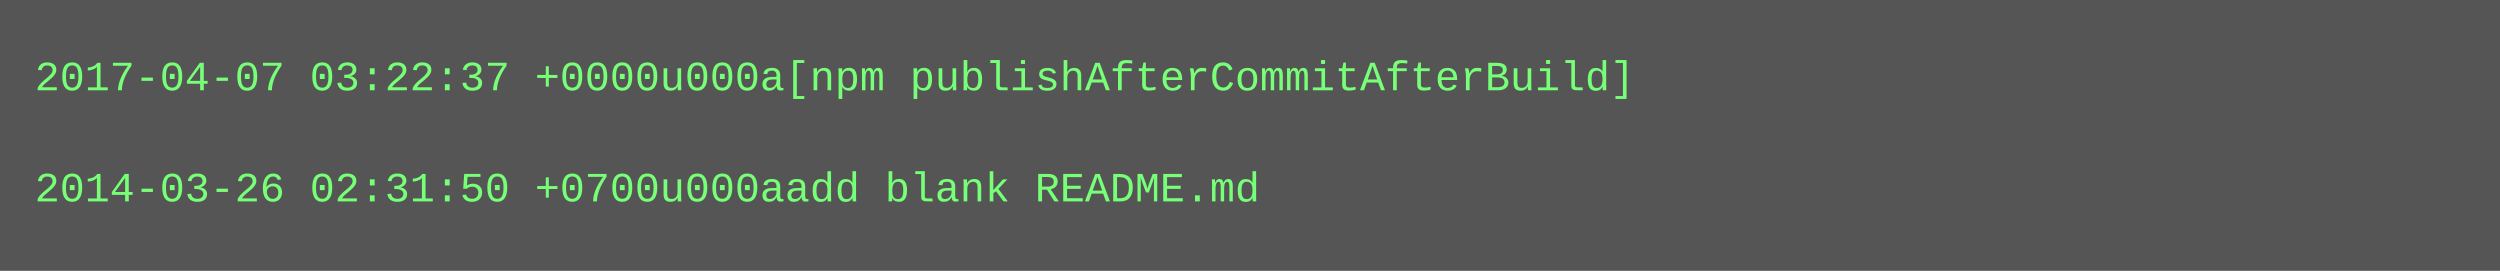
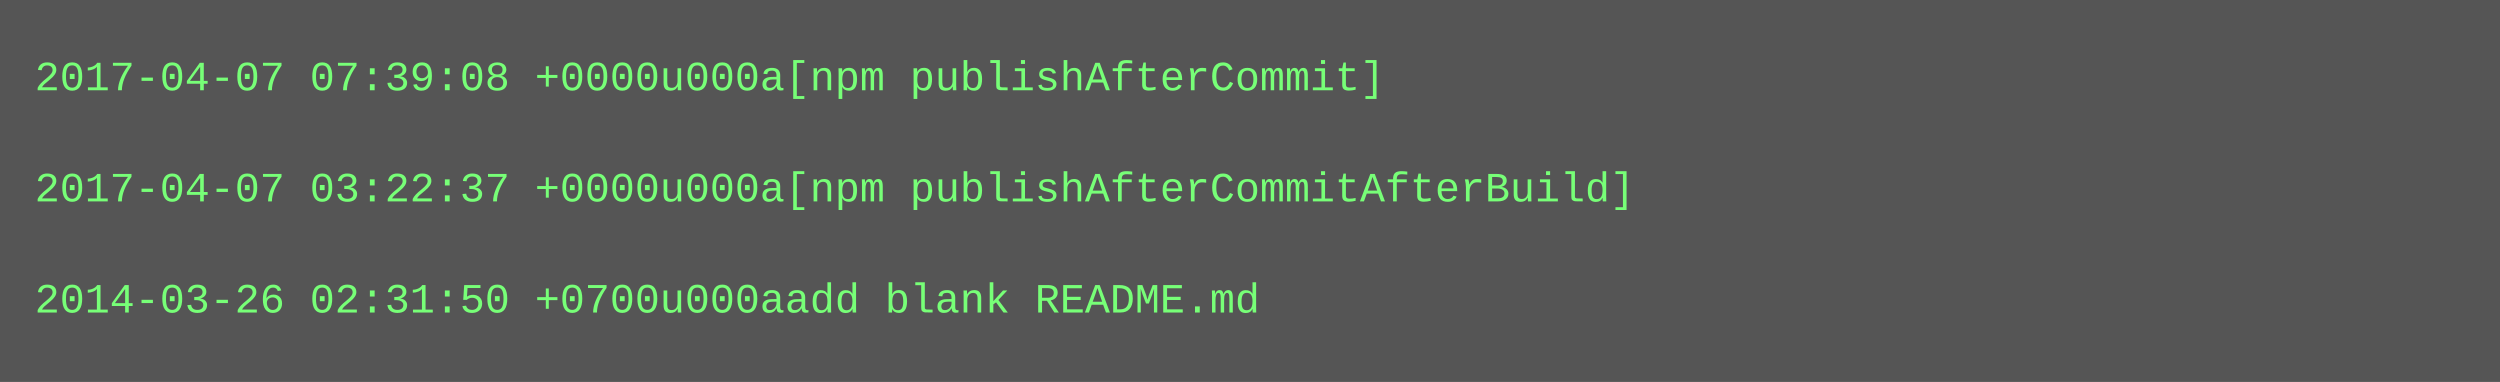
- <svg xmlns="http://www.w3.org/2000/svg" height="78" width="720">
-   <rect height="78" fill="#555" width="720" />
+ <svg xmlns="http://www.w3.org/2000/svg" height="110" width="720">
+   <rect height="110" fill="#555" width="720" />
  <text fill="#7f7" font-family="Courier New" font-size="12" xml:space="preserve">
-     <tspan x="10" y="26">2017-04-07 03:22:37 +0000u000a[npm publishAfterCommitAfterBuild]</tspan>
+     <tspan x="10" y="26">2017-04-07 07:39:08 +0000u000a[npm publishAfterCommit]</tspan>
    <tspan x="10" y="42" />
-     <tspan x="10" y="58">2014-03-26 02:31:50 +0700u000aadd blank README.md</tspan>
+     <tspan x="10" y="58">2017-04-07 03:22:37 +0000u000a[npm publishAfterCommitAfterBuild]</tspan>
+     <tspan x="10" y="74" />
+     <tspan x="10" y="90">2014-03-26 02:31:50 +0700u000aadd blank README.md</tspan>
  </text>
</svg>
